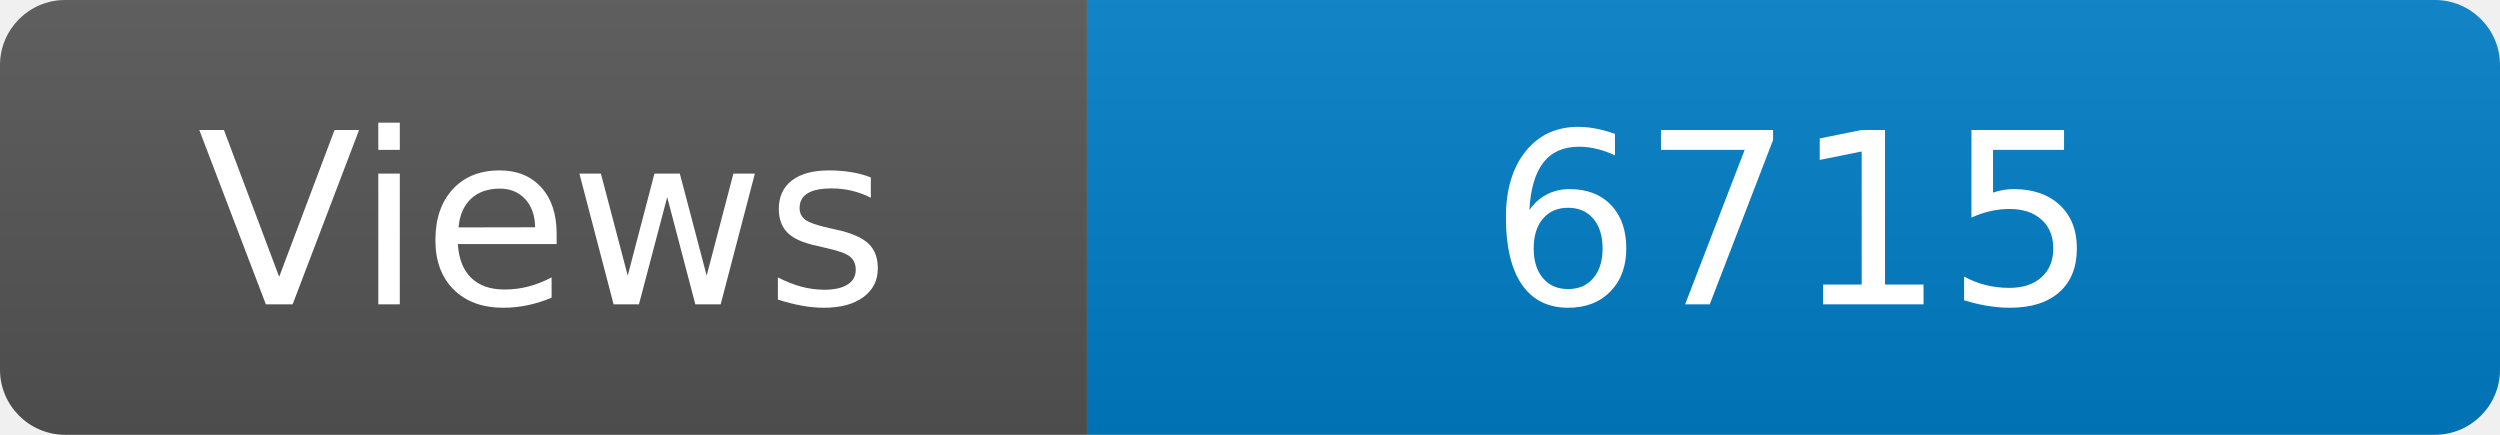
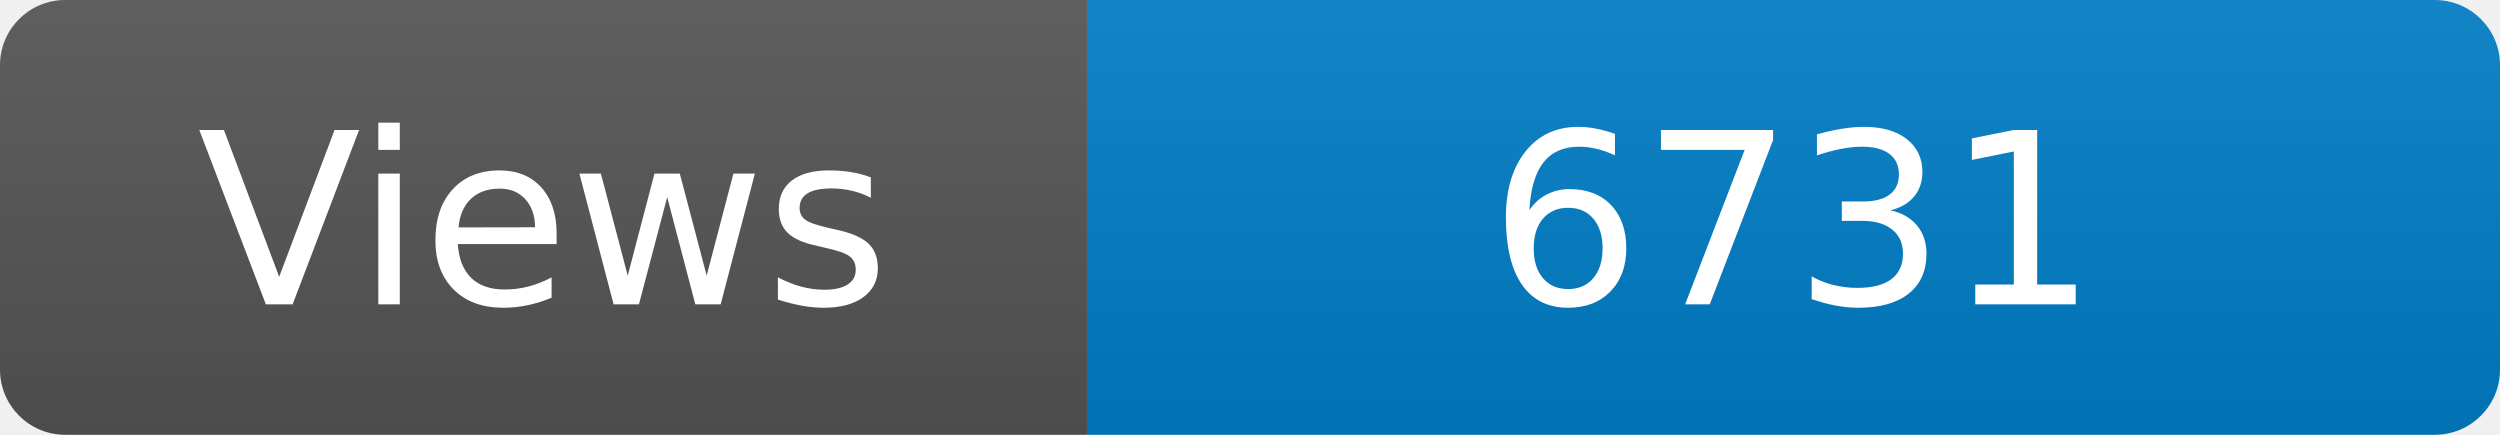
<svg xmlns="http://www.w3.org/2000/svg" width="115" height="20" role="img" aria-label="Maintained?: yes">
  <linearGradient id="s" x2="0" y2="100%">
    <stop offset="0" stop-color="#bbb" stop-opacity=".1" />
    <stop offset="1" stop-opacity=".1" />
  </linearGradient>
  <clipPath id="r">
    <rect width="115" height="20" rx="3" fill="#fff" />
  </clipPath>
  <g clip-path="url(#r)">
    <rect width="50" height="20" fill="#555" />
    <rect x="50" width="160" height="20" fill="#007ec6" />
    <rect width="115" height="20" fill="url(#s)" />
  </g>
  <g fill="#fff" text-anchor="middle" font-family="Verdana,Geneva,DejaVu Sans,sans-serif" font-size="110">
    <text x="250" y="140" transform="scale(.1)" fill="#fff">Views</text>
-     <text x="825" y="140" transform="scale(.1)" fill="#fff">6715</text>
+     <text x="825" y="140" transform="scale(.1)" fill="#fff">6731</text>
  </g>
</svg>
